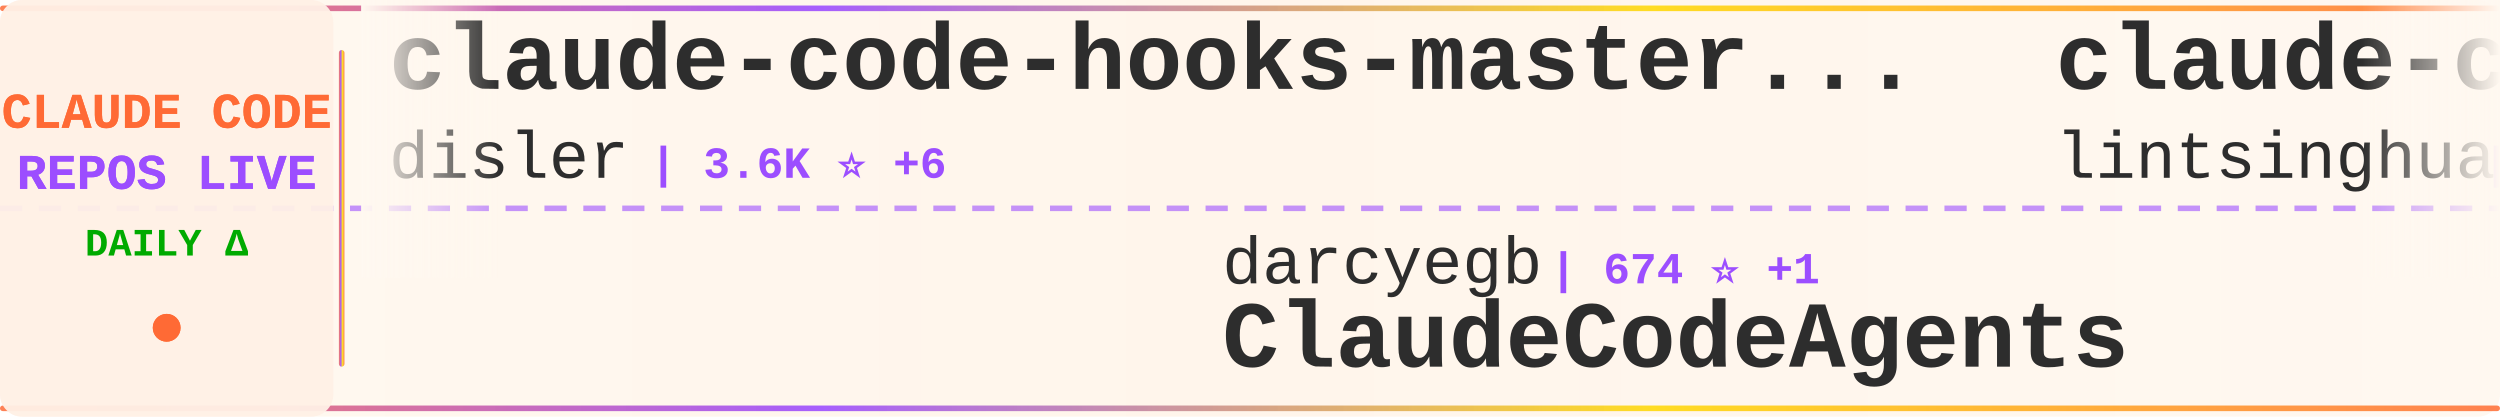
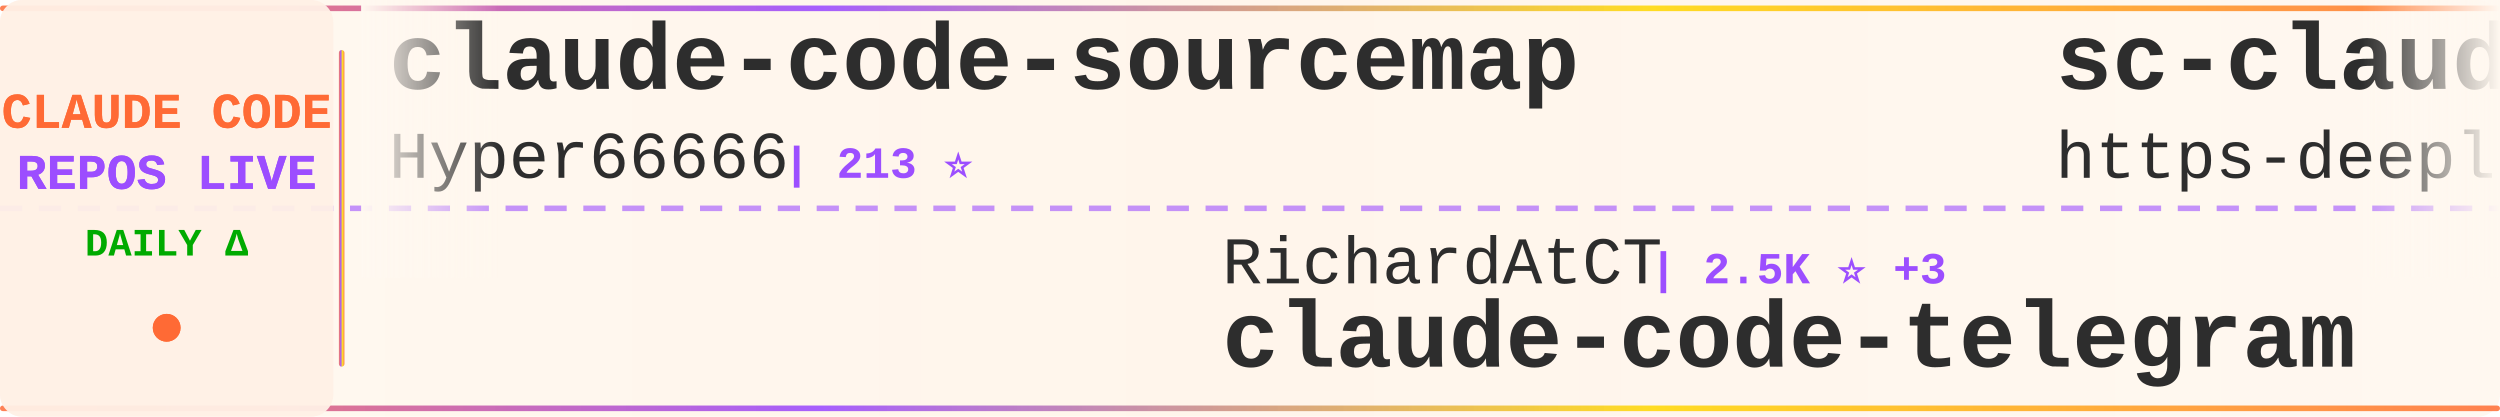
<svg xmlns="http://www.w3.org/2000/svg" width="900" height="150">
  <defs>
    <linearGradient id="tickerBg" x1="0%" y1="0%" x2="100%" y2="0%">
      <stop offset="0%" style="stop-color:#fff8f0;stop-opacity:0.98" />
      <stop offset="50%" style="stop-color:#fff5eb;stop-opacity:1" />
      <stop offset="100%" style="stop-color:#fff8f0;stop-opacity:0.98" />
    </linearGradient>
    <linearGradient id="borderGrad" x1="0%" y1="0%" x2="100%" y2="0%">
      <stop offset="0%" style="stop-color:#FF6B35;stop-opacity:0.85">
        <animate attributeName="stop-opacity" values="0.85;1;0.85" dur="2s" repeatCount="indefinite" />
      </stop>
      <stop offset="33%" style="stop-color:#9C4EFF;stop-opacity:0.9">
        <animate attributeName="stop-opacity" values="0.9;1;0.9" dur="2.2s" repeatCount="indefinite" />
      </stop>
      <stop offset="66%" style="stop-color:#FFD700;stop-opacity:0.85">
        <animate attributeName="stop-opacity" values="0.85;1;0.85" dur="1.8s" repeatCount="indefinite" />
      </stop>
      <stop offset="100%" style="stop-color:#FF6B35;stop-opacity:0.85">
        <animate attributeName="stop-opacity" values="0.85;1;0.85" dur="2s" repeatCount="indefinite" />
      </stop>
    </linearGradient>
    <filter id="textGlow">
      <feGaussianBlur stdDeviation="0.15" result="coloredBlur" />
      <feMerge>
        <feMergeNode in="coloredBlur" />
        <feMergeNode in="SourceGraphic" />
      </feMerge>
    </filter>
    <filter id="metricGlow">
      <feGaussianBlur stdDeviation="0.2" result="coloredBlur" />
      <feMerge>
        <feMergeNode in="coloredBlur" />
        <feMergeNode in="SourceGraphic" />
      </feMerge>
    </filter>
    <linearGradient id="leftFade" x1="0%" y1="0%" x2="100%" y2="0%">
      <stop offset="0%" style="stop-color:#fff8f0;stop-opacity:1" />
      <stop offset="100%" style="stop-color:#fff8f0;stop-opacity:0" />
    </linearGradient>
    <linearGradient id="rightFade" x1="0%" y1="0%" x2="100%" y2="0%">
      <stop offset="0%" style="stop-color:#fff8f0;stop-opacity:0" />
      <stop offset="100%" style="stop-color:#fff8f0;stop-opacity:1" />
    </linearGradient>
  </defs>
  <rect width="900" height="150" fill="url(#tickerBg)" rx="8" />
  <rect x="0" y="2" width="900" height="2" fill="url(#borderGrad)" rx="1" />
  <rect x="0" y="146" width="900" height="2" fill="url(#borderGrad)" rx="1" />
  <line x1="0" y1="75" x2="900" y2="75" stroke="#9C4EFF" stroke-width="2" stroke-dasharray="8 6" opacity="0.6" />
  <rect x="0" y="0" width="120" height="150" fill="#fff0e6" opacity="0.95" rx="8" />
  <text x="60" y="46" font-family="'Courier New', monospace" font-size="18" font-weight="bold" fill="#FF6B35" text-anchor="middle" filter="url(#textGlow)">
    CLAUDE CODE
  </text>
  <text x="60" y="68" font-family="'Courier New', monospace" font-size="18" font-weight="bold" fill="#9C4EFF" text-anchor="middle" filter="url(#textGlow)">
    REPOS LIVE
  </text>
  <text x="60" y="92" font-family="'Courier New', monospace" font-size="14" font-weight="bold" fill="#00aa00" text-anchor="middle">
    DAILY Δ
  </text>
  <circle cx="60" cy="118" r="5" fill="#FF6B35" filter="url(#metricGlow)">
    <animate attributeName="r" values="4;6;4" dur="1.5s" repeatCount="indefinite" />
    <animate attributeName="opacity" values="0.6;1;0.6" dur="1.5s" repeatCount="indefinite" />
  </circle>
  <rect x="122" y="18" width="2" height="114" fill="url(#borderGrad)" rx="1" />
  <clipPath id="tickerClip">
    <rect x="130" y="0" width="770" height="150" />
  </clipPath>
  <g clip-path="url(#tickerClip)">
    <g id="tickerItems">
      <animateTransform attributeName="transform" attributeType="XML" type="translate" from="0 0" to="-3000 0" dur="54s" repeatCount="indefinite" />
      <g transform="translate(0, 0)">
-         <text x="140" y="32" font-family="'Courier New', monospace" font-size="34" font-weight="bold" fill="#2d2d2d">claude-code-hooks-master...</text>
-         <text x="140" y="64" font-family="'Courier New', monospace" font-size="24" font-weight="normal" fill="#2d2d2d" opacity="1.0">disler</text>
-         <text x="234" y="64" font-family="'Courier New', monospace" font-size="16" font-weight="bold" fill="#9C4EFF"> | 3.6K ⭐ +6</text>
+         <text x="140" y="32" font-family="'Courier New', monospace" font-size="34" font-weight="bold" fill="#2d2d2d">claude-code-sourcemap</text>
+         <text x="140" y="64" font-family="'Courier New', monospace" font-size="24" font-weight="normal" fill="#2d2d2d" opacity="1.0">Hyper66666</text>
+         <text x="282" y="64" font-family="'Courier New', monospace" font-size="16" font-weight="bold" fill="#9C4EFF"> | 213 ⭐</text>
      </g>
      <g transform="translate(300, 0)">
-         <text x="140" y="102" font-family="'Courier New', monospace" font-size="24" font-weight="normal" fill="#2d2d2d" opacity="1.0">darcyegb</text>
-         <text x="258" y="102" font-family="'Courier New', monospace" font-size="16" font-weight="bold" fill="#9C4EFF"> | 674 ⭐ +1</text>
-         <text x="140" y="132" font-family="'Courier New', monospace" font-size="34" font-weight="bold" fill="#2d2d2d">ClaudeCodeAgents</text>
+         <text x="140" y="102" font-family="'Courier New', monospace" font-size="24" font-weight="normal" fill="#2d2d2d" opacity="1.0">RichardAtCT</text>
+         <text x="294" y="102" font-family="'Courier New', monospace" font-size="16" font-weight="bold" fill="#9C4EFF"> | 2.5K ⭐ +3</text>
+         <text x="140" y="132" font-family="'Courier New', monospace" font-size="34" font-weight="bold" fill="#2d2d2d">claude-code-telegram</text>
      </g>
      <g transform="translate(600, 0)">
-         <text x="140" y="32" font-family="'Courier New', monospace" font-size="34" font-weight="bold" fill="#2d2d2d">claude-code-book</text>
-         <text x="140" y="64" font-family="'Courier New', monospace" font-size="24" font-weight="normal" fill="#2d2d2d" opacity="1.0">lintsinghua</text>
-         <text x="294" y="64" font-family="'Courier New', monospace" font-size="16" font-weight="bold" fill="#9C4EFF"> | 3.0K ⭐ +14</text>
+         <text x="140" y="32" font-family="'Courier New', monospace" font-size="34" font-weight="bold" fill="#2d2d2d">sc-claude-code-files</text>
+         <text x="140" y="64" font-family="'Courier New', monospace" font-size="24" font-weight="normal" fill="#2d2d2d" opacity="1.0">https-deeplearning-ai</text>
+         <text x="414" y="64" font-family="'Courier New', monospace" font-size="16" font-weight="bold" fill="#9C4EFF"> | 496 ⭐</text>
      </g>
      <g transform="translate(900, 0)">
-         <text x="140" y="102" font-family="'Courier New', monospace" font-size="24" font-weight="normal" fill="#2d2d2d" opacity="1.0">Yuyz0112</text>
-         <text x="258" y="102" font-family="'Courier New', monospace" font-size="16" font-weight="bold" fill="#9C4EFF"> | 2.4K ⭐ +2</text>
-         <text x="140" y="132" font-family="'Courier New', monospace" font-size="34" font-weight="bold" fill="#2d2d2d">claude-code-reverse</text>
+         <text x="140" y="102" font-family="'Courier New', monospace" font-size="24" font-weight="normal" fill="#2d2d2d" opacity="1.0">sickn33</text>
+         <text x="246" y="102" font-family="'Courier New', monospace" font-size="16" font-weight="bold" fill="#9C4EFF"> | 35.3K ⭐ +153</text>
+         <text x="140" y="132" font-family="'Courier New', monospace" font-size="34" font-weight="bold" fill="#2d2d2d">antigravity-awesome-skil...</text>
      </g>
      <g transform="translate(1200, 0)">
-         <text x="140" y="32" font-family="'Courier New', monospace" font-size="34" font-weight="bold" fill="#2d2d2d">claude-code-proxy</text>
-         <text x="140" y="64" font-family="'Courier New', monospace" font-size="24" font-weight="normal" fill="#2d2d2d" opacity="1.0">fuergaosi233</text>
-         <text x="306" y="64" font-family="'Courier New', monospace" font-size="16" font-weight="bold" fill="#9C4EFF"> | 2.5K ⭐ +4</text>
+         <text x="140" y="32" font-family="'Courier New', monospace" font-size="34" font-weight="bold" fill="#2d2d2d">claude-code-guide</text>
+         <text x="140" y="64" font-family="'Courier New', monospace" font-size="24" font-weight="normal" fill="#2d2d2d" opacity="1.0">Cranot</text>
+         <text x="234" y="64" font-family="'Courier New', monospace" font-size="16" font-weight="bold" fill="#9C4EFF"> | 2.6K ⭐</text>
      </g>
      <g transform="translate(1500, 0)">
-         <text x="140" y="102" font-family="'Courier New', monospace" font-size="24" font-weight="normal" fill="#2d2d2d" opacity="1.0">kodu-ai</text>
-         <text x="246" y="102" font-family="'Courier New', monospace" font-size="16" font-weight="bold" fill="#9C4EFF"> | 5.3K ⭐</text>
-         <text x="140" y="132" font-family="'Courier New', monospace" font-size="34" font-weight="bold" fill="#2d2d2d">claude-coder</text>
+         <text x="140" y="102" font-family="'Courier New', monospace" font-size="24" font-weight="normal" fill="#2d2d2d" opacity="1.0">luyao618</text>
+         <text x="258" y="102" font-family="'Courier New', monospace" font-size="16" font-weight="bold" fill="#9C4EFF"> | 1.2K ⭐ +6</text>
+         <text x="140" y="132" font-family="'Courier New', monospace" font-size="34" font-weight="bold" fill="#2d2d2d">Claude-Code-Source-Study</text>
      </g>
      <g transform="translate(1800, 0)">
-         <text x="140" y="32" font-family="'Courier New', monospace" font-size="34" font-weight="bold" fill="#2d2d2d">claude-code-infrastructu...</text>
-         <text x="140" y="64" font-family="'Courier New', monospace" font-size="24" font-weight="normal" fill="#2d2d2d" opacity="1.0">diet103</text>
-         <text x="246" y="64" font-family="'Courier New', monospace" font-size="16" font-weight="bold" fill="#9C4EFF"> | 9.6K ⭐ +6</text>
+         <text x="140" y="32" font-family="'Courier New', monospace" font-size="34" font-weight="bold" fill="#2d2d2d">claude-code-best-practic...</text>
+         <text x="140" y="64" font-family="'Courier New', monospace" font-size="24" font-weight="normal" fill="#2d2d2d" opacity="1.0">shanraisshan</text>
+         <text x="306" y="64" font-family="'Courier New', monospace" font-size="16" font-weight="bold" fill="#9C4EFF"> | 48.4K ⭐ +310</text>
      </g>
      <g transform="translate(2100, 0)">
-         <text x="140" y="102" font-family="'Courier New', monospace" font-size="24" font-weight="normal" fill="#2d2d2d" opacity="1.0">shanraisshan</text>
-         <text x="306" y="102" font-family="'Courier New', monospace" font-size="16" font-weight="bold" fill="#9C4EFF"> | 48.3K ⭐ +220</text>
-         <text x="140" y="132" font-family="'Courier New', monospace" font-size="34" font-weight="bold" fill="#2d2d2d">claude-code-best-practic...</text>
+         <text x="140" y="102" font-family="'Courier New', monospace" font-size="24" font-weight="normal" fill="#2d2d2d" opacity="1.0">feiskyer</text>
+         <text x="258" y="102" font-family="'Courier New', monospace" font-size="16" font-weight="bold" fill="#9C4EFF"> | 1.5K ⭐ +3</text>
+         <text x="140" y="132" font-family="'Courier New', monospace" font-size="34" font-weight="bold" fill="#2d2d2d">claude-code-settings</text>
      </g>
      <g transform="translate(2400, 0)">
-         <text x="140" y="32" font-family="'Courier New', monospace" font-size="34" font-weight="bold" fill="#2d2d2d">how-claude-code-works</text>
-         <text x="140" y="64" font-family="'Courier New', monospace" font-size="24" font-weight="normal" fill="#2d2d2d" opacity="1.0">Windy3f3f3f3f</text>
-         <text x="318" y="64" font-family="'Courier New', monospace" font-size="16" font-weight="bold" fill="#9C4EFF"> | 2.0K ⭐ +13</text>
+         <text x="140" y="32" font-family="'Courier New', monospace" font-size="34" font-weight="bold" fill="#2d2d2d">claude-code-security-rev...</text>
+         <text x="140" y="64" font-family="'Courier New', monospace" font-size="24" font-weight="normal" fill="#2d2d2d" opacity="1.0">anthropics</text>
+         <text x="282" y="64" font-family="'Courier New', monospace" font-size="16" font-weight="bold" fill="#9C4EFF"> | 4.4K ⭐ +16</text>
      </g>
      <g transform="translate(2700, 0)">
-         <text x="140" y="102" font-family="'Courier New', monospace" font-size="24" font-weight="normal" fill="#2d2d2d" opacity="1.0">bfly123</text>
-         <text x="246" y="102" font-family="'Courier New', monospace" font-size="16" font-weight="bold" fill="#9C4EFF"> | 2.4K ⭐ +12</text>
-         <text x="140" y="132" font-family="'Courier New', monospace" font-size="34" font-weight="bold" fill="#2d2d2d">claude_code_bridge</text>
+         <text x="140" y="102" font-family="'Courier New', monospace" font-size="24" font-weight="normal" fill="#2d2d2d" opacity="1.0">FlorianBruniaux</text>
+         <text x="342" y="102" font-family="'Courier New', monospace" font-size="16" font-weight="bold" fill="#9C4EFF"> | 4.0K ⭐ +27</text>
+         <text x="140" y="132" font-family="'Courier New', monospace" font-size="34" font-weight="bold" fill="#2d2d2d">claude-code-ultimate-gui...</text>
      </g>
      <g transform="translate(3000, 0)">
-         <text x="140" y="32" font-family="'Courier New', monospace" font-size="34" font-weight="bold" fill="#2d2d2d">claude-code-hooks-master...</text>
-         <text x="140" y="64" font-family="'Courier New', monospace" font-size="24" font-weight="normal" fill="#2d2d2d" opacity="1.0">disler</text>
-         <text x="234" y="64" font-family="'Courier New', monospace" font-size="16" font-weight="bold" fill="#9C4EFF"> | 3.6K ⭐ +6</text>
+         <text x="140" y="32" font-family="'Courier New', monospace" font-size="34" font-weight="bold" fill="#2d2d2d">claude-code-sourcemap</text>
+         <text x="140" y="64" font-family="'Courier New', monospace" font-size="24" font-weight="normal" fill="#2d2d2d" opacity="1.0">Hyper66666</text>
+         <text x="282" y="64" font-family="'Courier New', monospace" font-size="16" font-weight="bold" fill="#9C4EFF"> | 213 ⭐</text>
      </g>
      <g transform="translate(3300, 0)">
-         <text x="140" y="102" font-family="'Courier New', monospace" font-size="24" font-weight="normal" fill="#2d2d2d" opacity="1.0">darcyegb</text>
-         <text x="258" y="102" font-family="'Courier New', monospace" font-size="16" font-weight="bold" fill="#9C4EFF"> | 674 ⭐ +1</text>
-         <text x="140" y="132" font-family="'Courier New', monospace" font-size="34" font-weight="bold" fill="#2d2d2d">ClaudeCodeAgents</text>
+         <text x="140" y="102" font-family="'Courier New', monospace" font-size="24" font-weight="normal" fill="#2d2d2d" opacity="1.0">RichardAtCT</text>
+         <text x="294" y="102" font-family="'Courier New', monospace" font-size="16" font-weight="bold" fill="#9C4EFF"> | 2.5K ⭐ +3</text>
+         <text x="140" y="132" font-family="'Courier New', monospace" font-size="34" font-weight="bold" fill="#2d2d2d">claude-code-telegram</text>
      </g>
      <g transform="translate(3600, 0)">
-         <text x="140" y="32" font-family="'Courier New', monospace" font-size="34" font-weight="bold" fill="#2d2d2d">claude-code-book</text>
-         <text x="140" y="64" font-family="'Courier New', monospace" font-size="24" font-weight="normal" fill="#2d2d2d" opacity="1.0">lintsinghua</text>
-         <text x="294" y="64" font-family="'Courier New', monospace" font-size="16" font-weight="bold" fill="#9C4EFF"> | 3.0K ⭐ +14</text>
+         <text x="140" y="32" font-family="'Courier New', monospace" font-size="34" font-weight="bold" fill="#2d2d2d">sc-claude-code-files</text>
+         <text x="140" y="64" font-family="'Courier New', monospace" font-size="24" font-weight="normal" fill="#2d2d2d" opacity="1.0">https-deeplearning-ai</text>
+         <text x="414" y="64" font-family="'Courier New', monospace" font-size="16" font-weight="bold" fill="#9C4EFF"> | 496 ⭐</text>
      </g>
      <g transform="translate(3900, 0)">
-         <text x="140" y="102" font-family="'Courier New', monospace" font-size="24" font-weight="normal" fill="#2d2d2d" opacity="1.0">Yuyz0112</text>
-         <text x="258" y="102" font-family="'Courier New', monospace" font-size="16" font-weight="bold" fill="#9C4EFF"> | 2.4K ⭐ +2</text>
-         <text x="140" y="132" font-family="'Courier New', monospace" font-size="34" font-weight="bold" fill="#2d2d2d">claude-code-reverse</text>
+         <text x="140" y="102" font-family="'Courier New', monospace" font-size="24" font-weight="normal" fill="#2d2d2d" opacity="1.0">sickn33</text>
+         <text x="246" y="102" font-family="'Courier New', monospace" font-size="16" font-weight="bold" fill="#9C4EFF"> | 35.3K ⭐ +153</text>
+         <text x="140" y="132" font-family="'Courier New', monospace" font-size="34" font-weight="bold" fill="#2d2d2d">antigravity-awesome-skil...</text>
      </g>
    </g>
  </g>
  <rect x="130" y="0" width="50" height="100" fill="url(#leftFade)" />
  <rect x="850" y="0" width="50" height="100" fill="url(#rightFade)" />
</svg>
